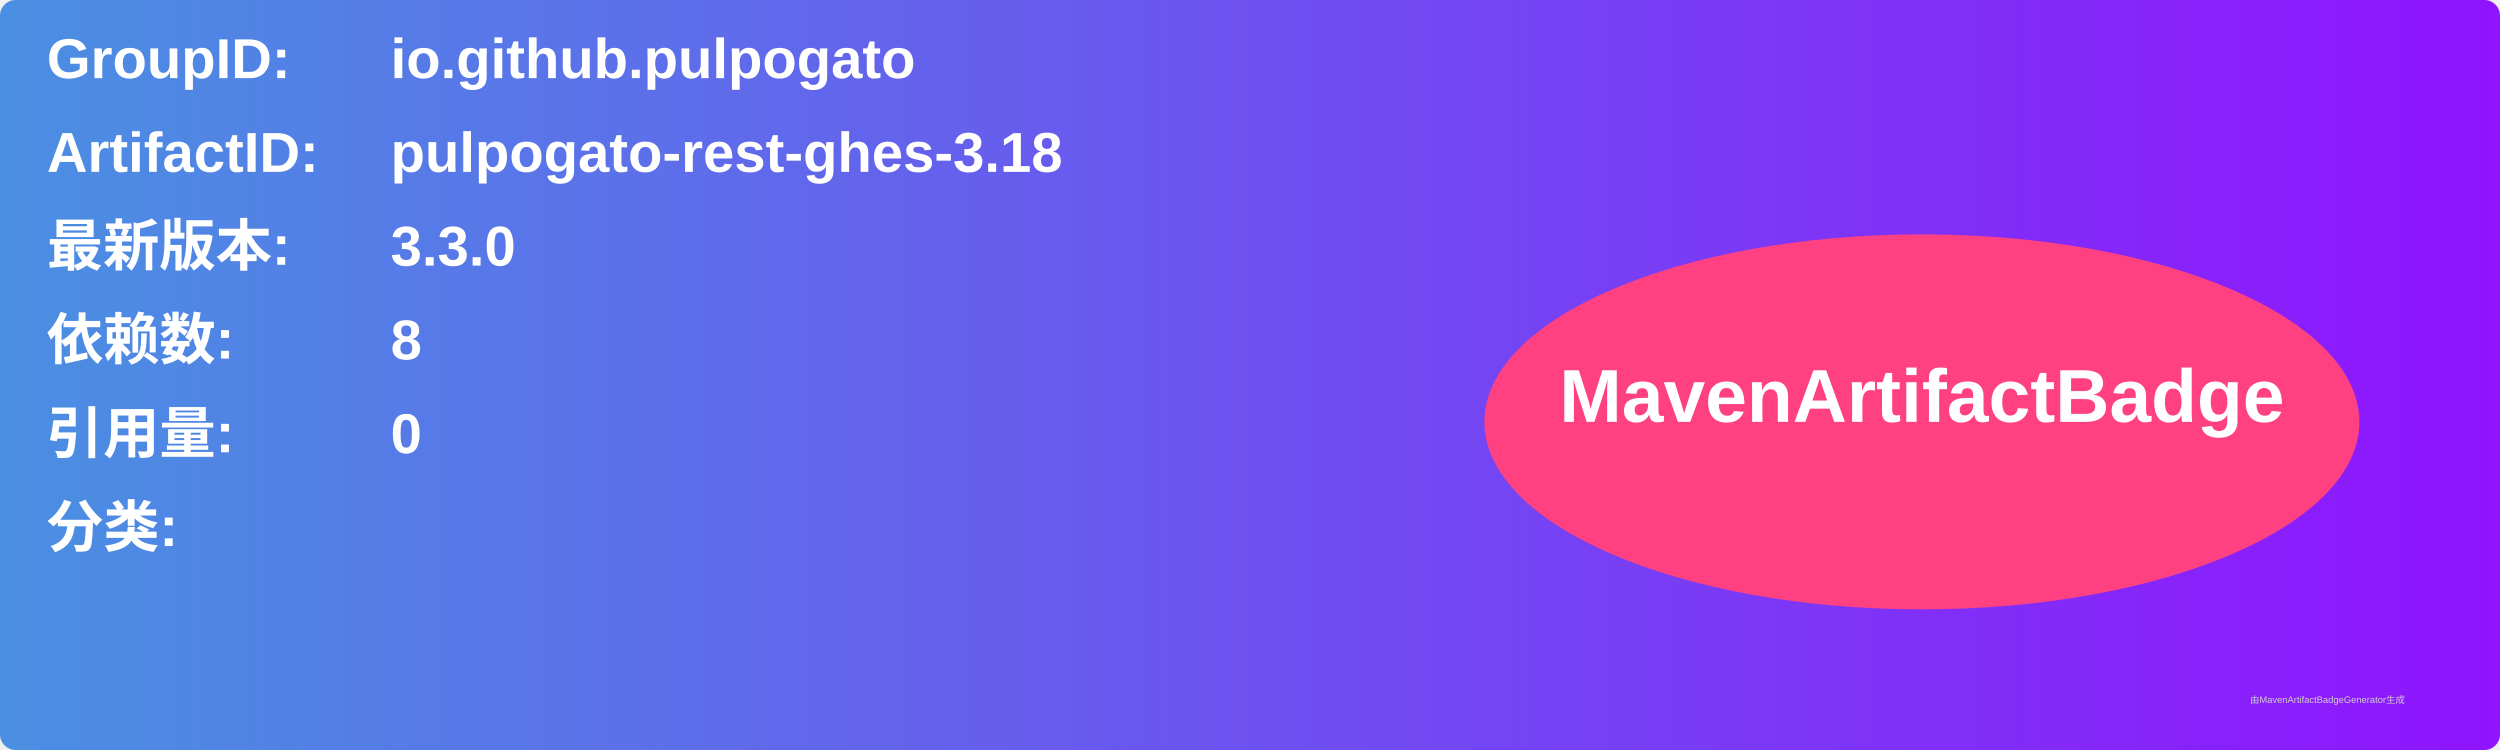
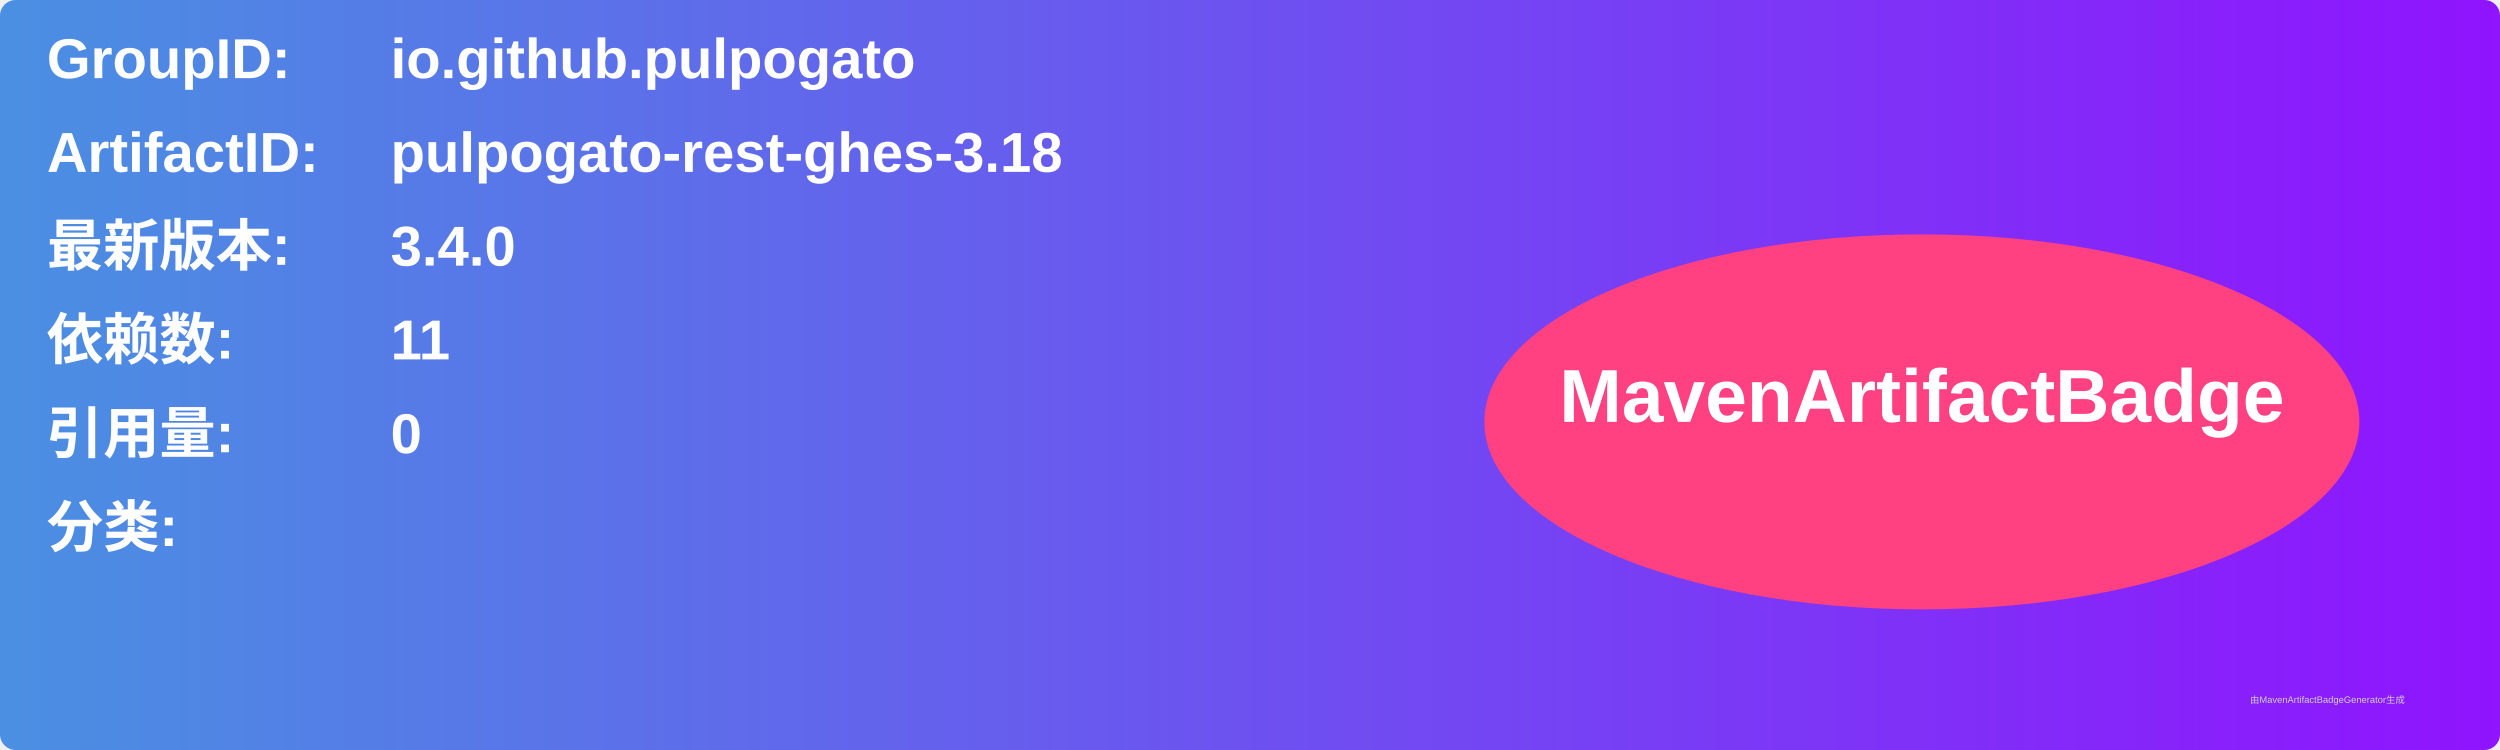
<svg xmlns="http://www.w3.org/2000/svg" width="800" height="240" viewBox="0 0 800 240">
  <linearGradient id="grad" x1="0%" y1="0%" x2="100%" y2="0%">
    <stop offset="0%" stop-color="#4a90e2" />
    <stop offset="100%" stop-color="#9013fe" />
  </linearGradient>
  <rect width="100%" height="100%" rx="5" ry="5" fill="url(#grad)" />
  <g transform="translate(15, 15)">
    <text x="0" y="10" font-family="Arial" font-size="18" fill="white" font-weight="bold" width="260">GroupID:</text>
    <text x="110" y="10" font-family="Arial" font-size="18" fill="white" font-weight="bold" width="460">io.github.pulpogato</text>
    <text x="0" y="40" font-family="Arial" font-size="18" fill="white" font-weight="bold" width="260">ArtifactID:</text>
    <text x="110" y="40" font-family="Arial" font-size="18" fill="white" font-weight="bold" width="460">pulpogato-rest-ghes-3.18</text>
    <text x="0" y="70" font-family="Arial" font-size="18" fill="white" font-weight="bold">最新版本:</text>
    <text x="110" y="70" font-family="Arial" font-size="18" fill="white" font-weight="bold">
-       <tspan font-weight="bold">3.3.0</tspan>
+       <tspan font-weight="bold">3.4.0</tspan>
    </text>
    <text x="0" y="100" font-family="Arial" font-size="18" fill="white" font-weight="bold">依赖数: </text>
    <text x="110" y="100" font-family="Arial" font-size="18" fill="white">
-       <tspan font-weight="bold">8</tspan>
+       <tspan font-weight="bold">11</tspan>
    </text>
    <text x="0" y="130" font-family="Arial" font-size="18" fill="white" font-weight="bold">引用量: </text>
    <text x="110" y="130" font-family="Arial" font-size="18" fill="white">
      <tspan font-weight="bold">0</tspan>
    </text>
    <text x="0" y="160" font-family="Arial" font-size="18" fill="white" font-weight="bold">分类:</text>
    <text x="10" y="190" font-family="Arial" font-size="10" fill="white">
      <tspan font-weight="bold" />
    </text>
    <ellipse cx="600" cy="120" rx="140" ry="60" fill="#ff4081" />
    <text x="600" y="120" text-anchor="middle" font-family="Arial" font-size="24" fill="white" font-weight="bold">MavenArtifactBadge</text>
  </g>
  <text x="720" y="225" font-family="Arial" font-size="3" fill="#d0d0d0">由MavenArtifactBadgeGenerator生成</text>
</svg>
